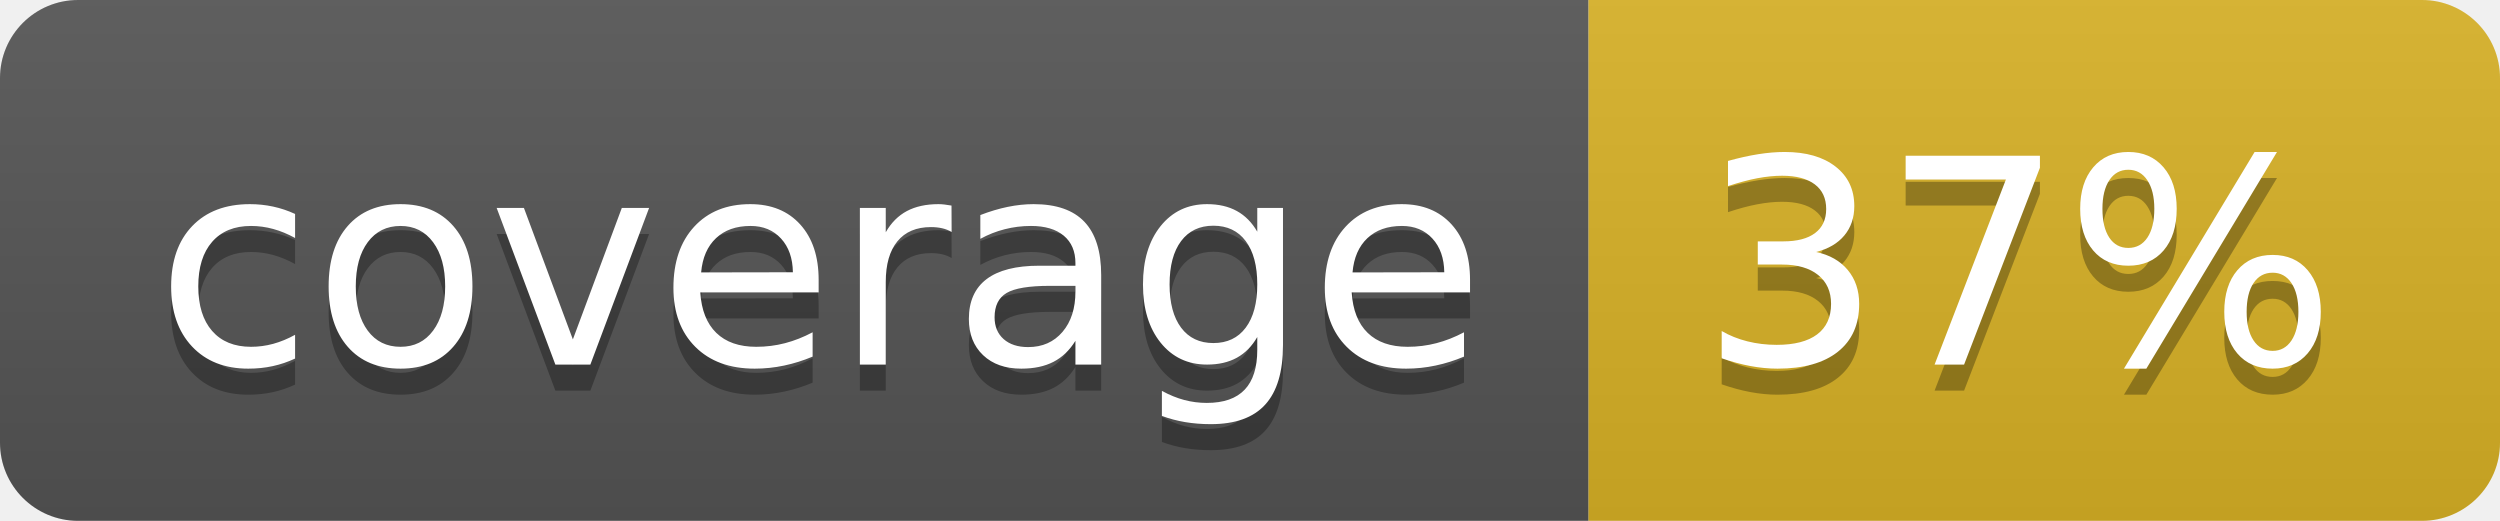
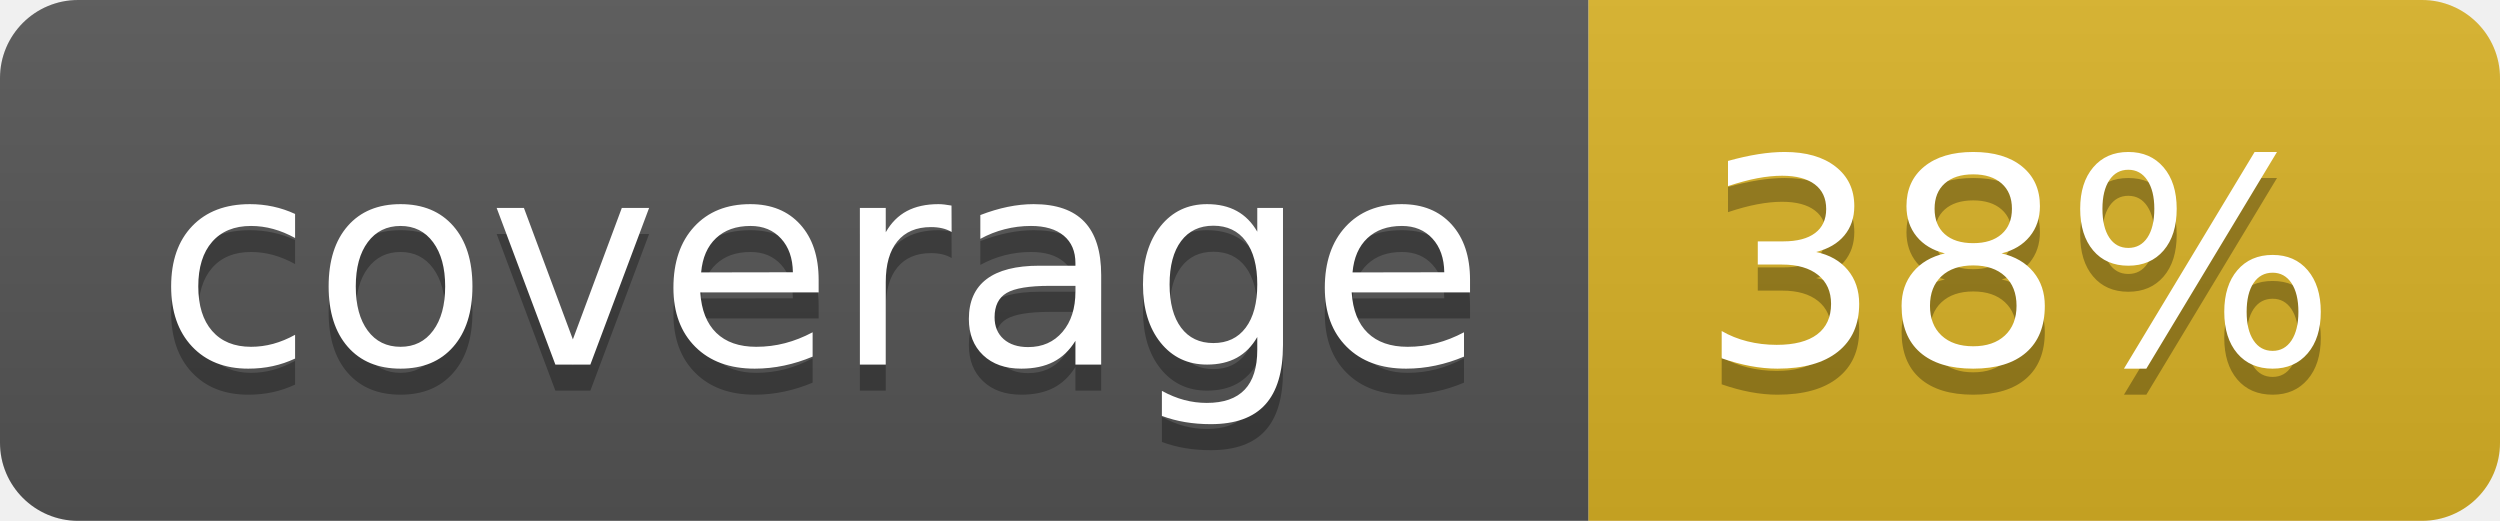
<svg xmlns="http://www.w3.org/2000/svg" width="96" height="20">
  <linearGradient id="b" x2="0" y2="100%">
    <stop offset="0" stop-color="#bbb" stop-opacity=".1" />
    <stop offset="1" stop-opacity=".1" />
  </linearGradient>
  <clipPath id="a">
    <rect width="96" height="20" rx="3" fill="#fff" />
  </clipPath>
  <g clip-path="url(#a)">
    <path fill="#555" d="M0 0h61v20H0z" />
    <path fill="#D9B226" d="M61 0h35v20H61z" />
    <path fill="url(#b)" d="M0 0h96v20H0z" />
  </g>
  <g fill="#fff" text-anchor="middle" font-family="DejaVu Sans,Verdana,Geneva,sans-serif" font-size="110">
    <text x="315" y="150" fill="#010101" fill-opacity=".3" transform="scale(.1)" textLength="510">coverage</text>
    <text x="315" y="140" transform="scale(.1)" textLength="510">coverage</text>
-     <text x="775" y="150" fill="#010101" fill-opacity=".3" transform="scale(.1)" textLength="250">37%</text>
-     <text x="775" y="140" transform="scale(.1)" textLength="250">37%</text>
+     <text x="775" y="150" fill="#010101" fill-opacity=".3" transform="scale(.1)" textLength="250">38%</text>
+     <text x="775" y="140" transform="scale(.1)" textLength="250">38%</text>
  </g>
</svg>
